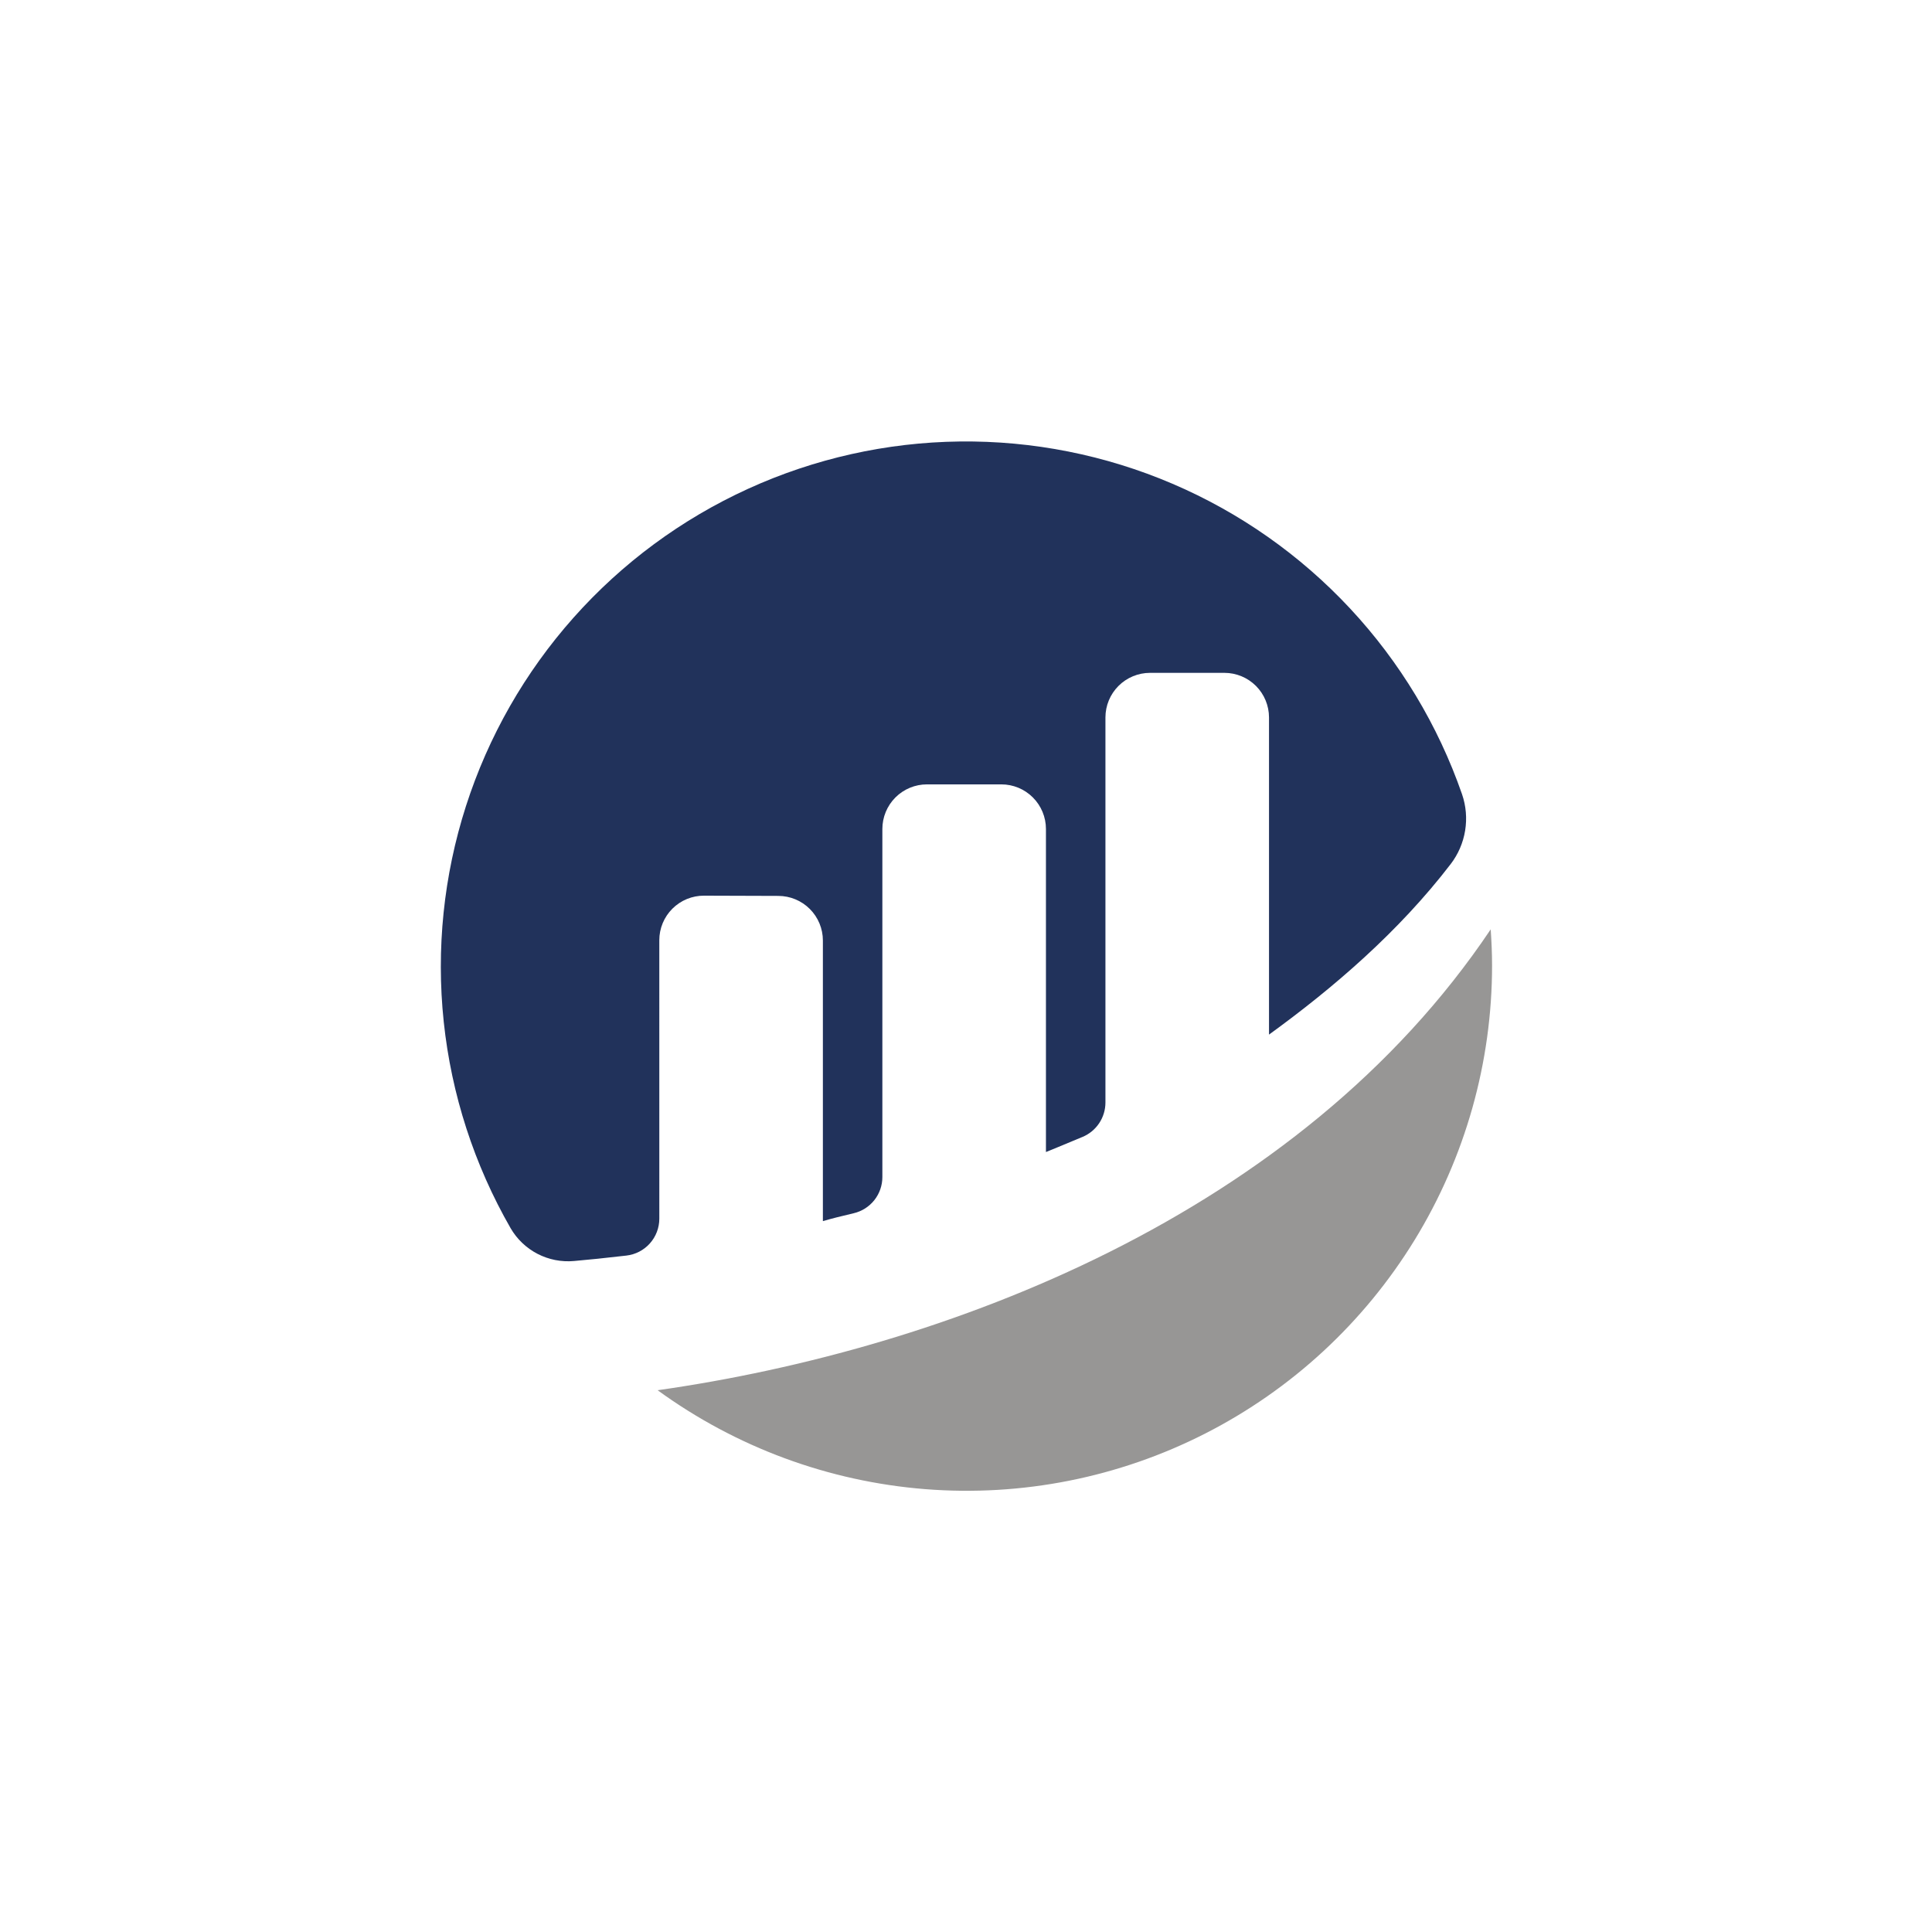
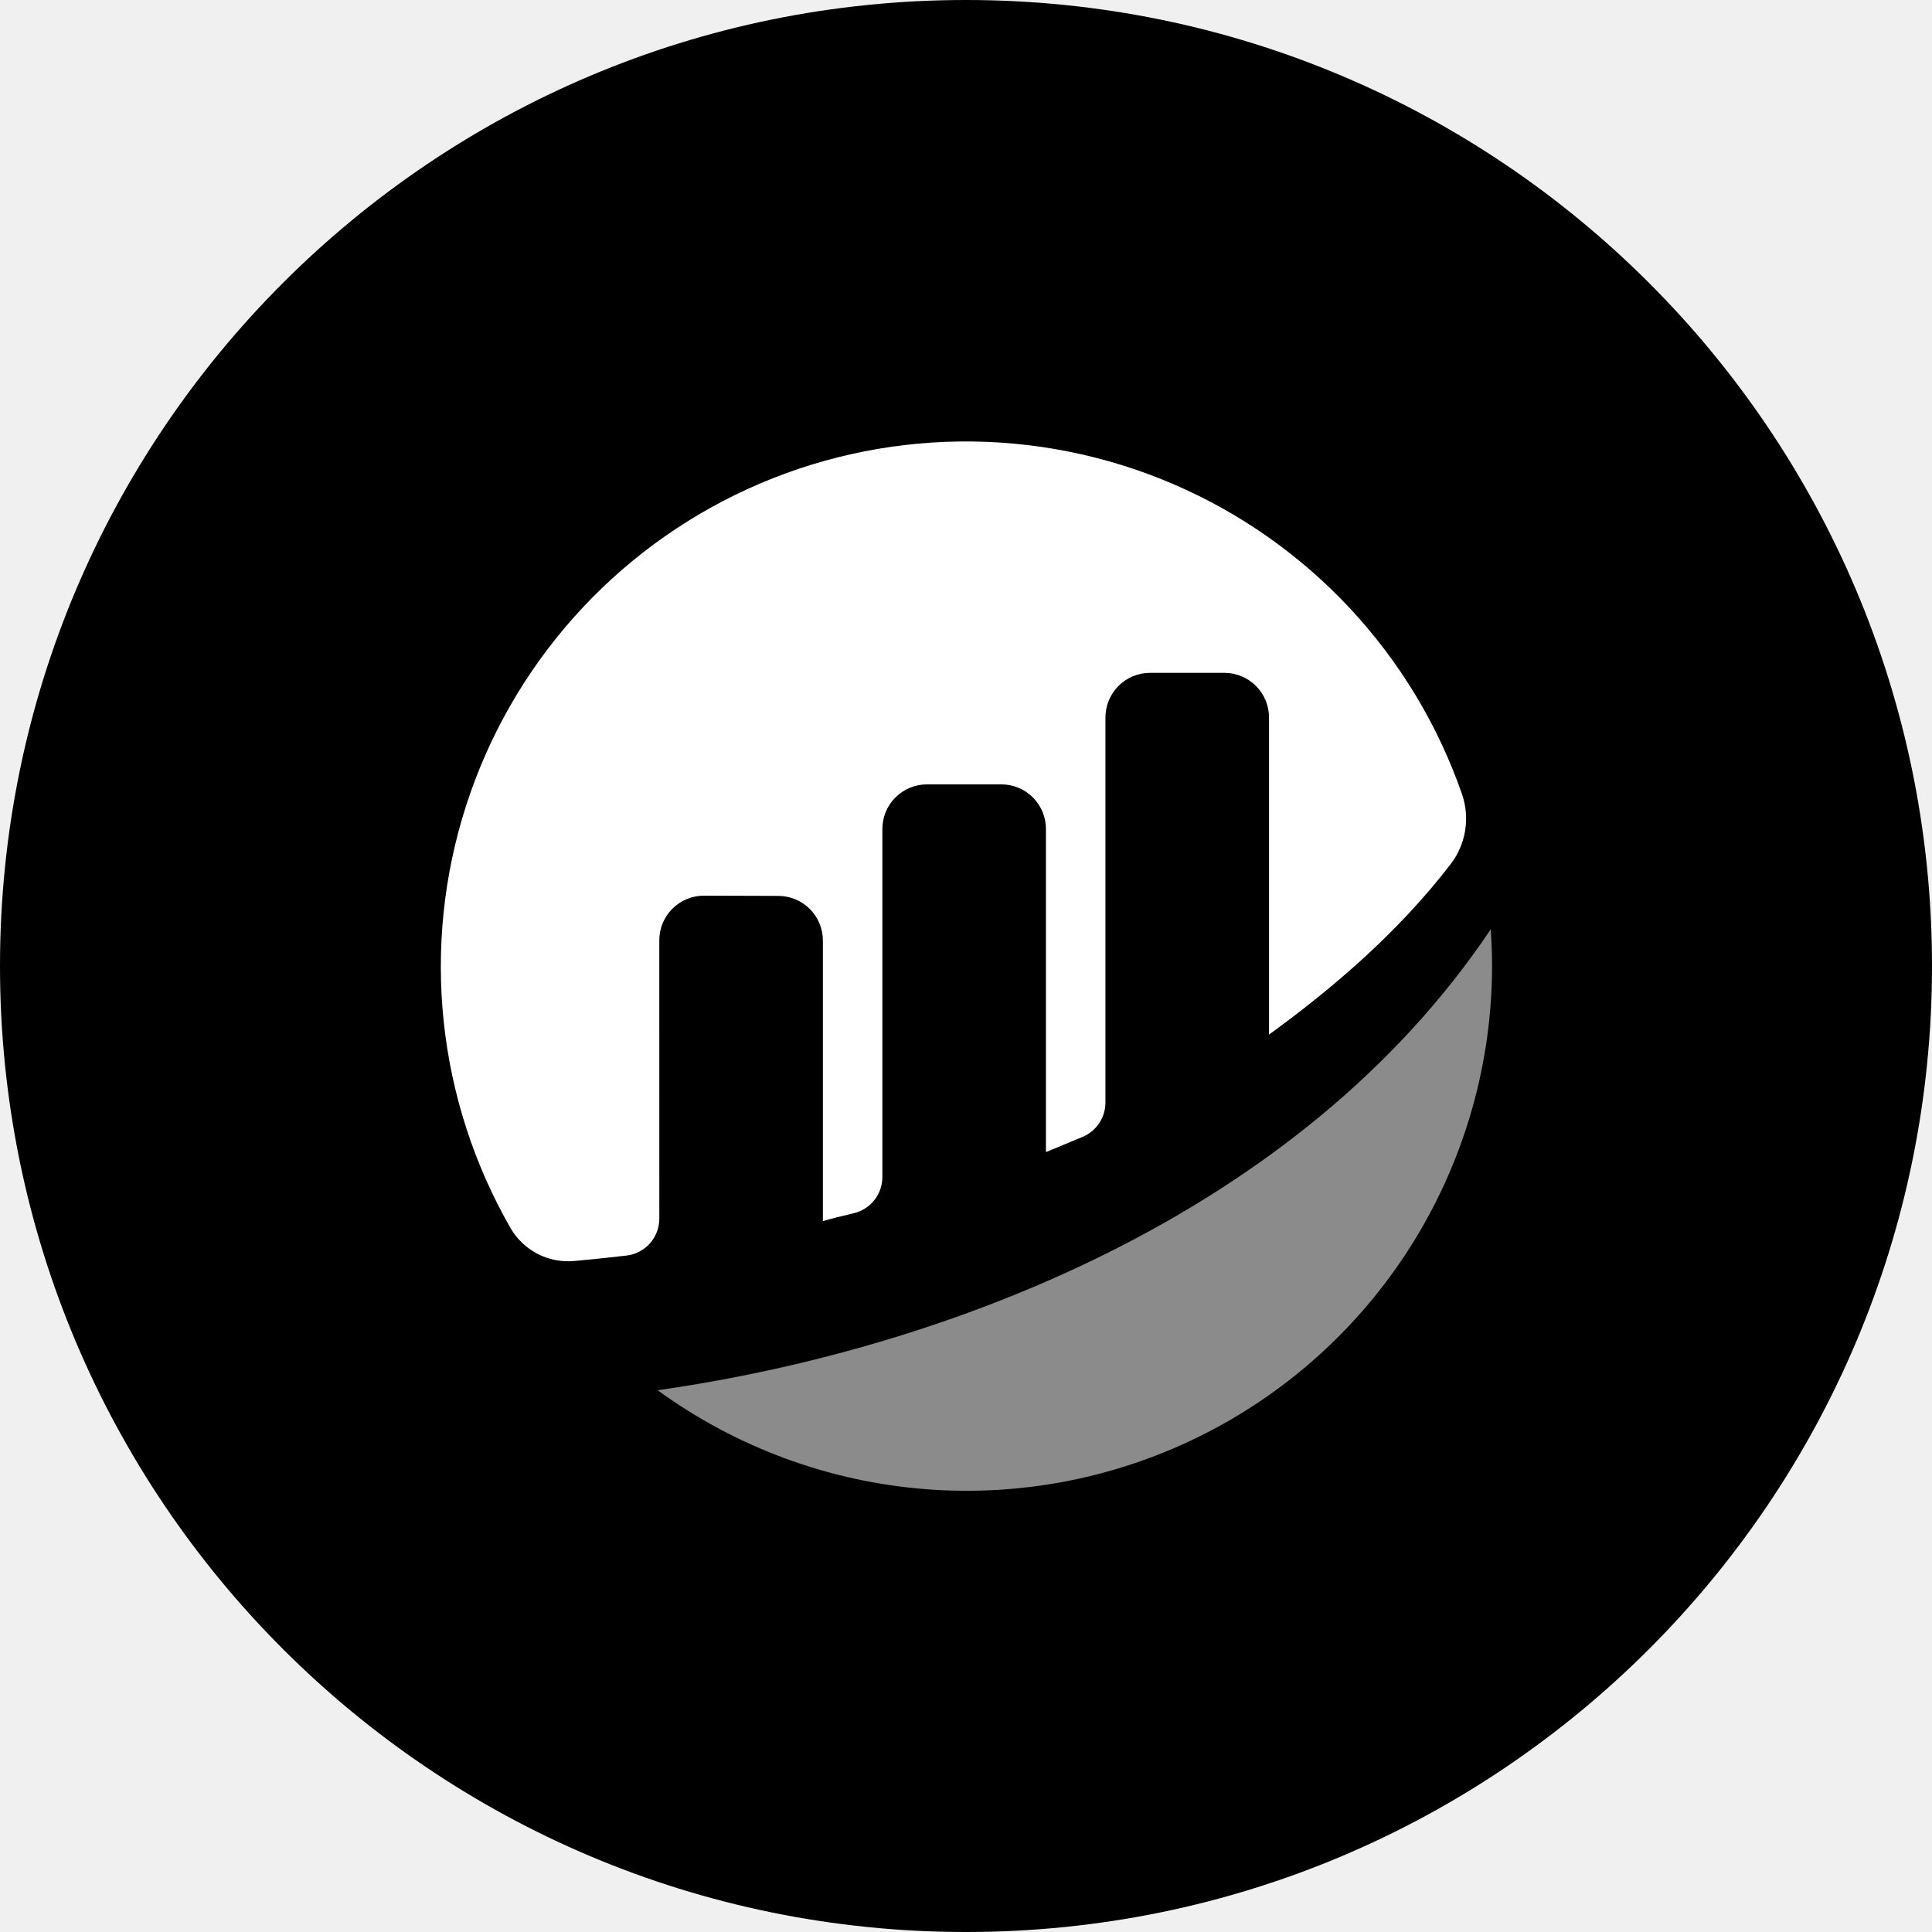
- <svg xmlns="http://www.w3.org/2000/svg" viewBox="0 0 123 123">
-   <style>
+ <svg xmlns="http://www.w3.org/2000/svg" viewBox="0 0 123 123" data-theme="dark">
+   <clipPath id="clip">
+     <circle cx="61.5" cy="61.5" r="61.5" />
+   </clipPath>
+   <g clip-path="url(#clip)">
+     <style>
    .bg { fill: #fff; }
    .c1 { fill: #21325B; }
    .c2 { fill: #979695; }
    @media (prefers-color-scheme: dark) {
      .bg { fill: #000; }
      .c1 { fill: #fff; }
      .c2 { fill: #8B8B8B; }
    }
    :root[data-theme="dark"] .bg,
    svg[data-theme="dark"] .bg { fill: #000; }
    :root[data-theme="dark"] .c1,
    svg[data-theme="dark"] .c1 { fill: #fff; }
    :root[data-theme="dark"] .c2,
    svg[data-theme="dark"] .c2 { fill: #8B8B8B; }
    :root[data-theme="light"] .bg,
    svg[data-theme="light"] .bg { fill: #fff; }
    :root[data-theme="light"] .c1,
    svg[data-theme="light"] .c1 { fill: #21325B; }
    :root[data-theme="light"] .c2,
    svg[data-theme="light"] .c2 { fill: #979695; }
  </style>
-   <rect x="0" y="0" width="123" height="123" class="bg" />
-   <g transform="translate(27.79, 27.73) scale(0.55)">
-     <path class="c1" d="M25.79 58.415C25.79 57.736 25.924 57.063 26.185 56.436C26.446 55.809 26.828 55.24 27.309 54.761C27.791 54.281 28.362 53.902 28.99 53.644C29.619 53.387 30.292 53.256 30.971 53.259L39.561 53.287C40.931 53.287 42.244 53.831 43.212 54.799C44.181 55.768 44.725 57.081 44.725 58.451V90.931C45.692 90.644 46.934 90.338 48.293 90.018C49.237 89.796 50.078 89.262 50.681 88.502C51.283 87.742 51.61 86.801 51.61 85.831V45.541C51.61 44.171 52.154 42.858 53.122 41.889C54.091 40.92 55.404 40.376 56.774 40.376H65.381C66.751 40.376 68.064 40.92 69.032 41.889C70.001 42.858 70.545 44.171 70.545 45.541V82.934C70.545 82.934 72.7 82.062 74.799 81.176C75.579 80.846 76.244 80.294 76.712 79.589C77.18 78.883 77.43 78.055 77.431 77.209V32.631C77.431 31.262 77.975 29.948 78.943 28.98C79.911 28.011 81.225 27.467 82.594 27.467H91.201C92.571 27.467 93.884 28.011 94.853 28.979C95.821 29.948 96.365 31.261 96.365 32.631V69.34C103.827 63.932 111.389 57.428 117.39 49.607C118.261 48.472 118.837 47.139 119.067 45.727C119.297 44.315 119.174 42.868 118.709 41.515C115.931 33.523 111.516 26.198 105.745 20.011C99.974 13.823 92.975 8.908 85.195 5.58C77.416 2.253 69.028 0.586 60.567 0.686C52.106 0.787 43.76 2.652 36.062 6.164C28.364 9.675 21.483 14.755 15.861 21.078C10.239 27.401 5.998 34.828 3.411 42.884C0.824 50.94 -0.053 59.447 0.837 67.862C1.726 76.276 4.363 84.412 8.577 91.749C9.311 93.014 10.391 94.044 11.69 94.718C12.989 95.391 14.454 95.679 15.911 95.549C17.539 95.406 19.566 95.203 21.976 94.92C23.025 94.801 23.994 94.3 24.697 93.513C25.401 92.725 25.79 91.707 25.791 90.651L25.79 58.415Z" />
-     <path class="c2" d="M25.602 110.51C34.674 117.11 45.396 121.072 56.58 121.957C67.765 122.841 78.976 120.615 88.973 115.523C98.971 110.431 107.364 102.673 113.226 93.107C119.087 83.54 122.188 72.539 122.185 61.32C122.185 59.92 122.12 58.535 122.027 57.158C99.808 90.296 58.783 105.788 25.604 110.505" />
+     <rect x="0" y="0" width="123" height="123" class="bg" />
+     <g transform="translate(27.79, 27.73) scale(0.55)">
+       <path class="c1" d="M25.79 58.415C25.79 57.736 25.924 57.063 26.185 56.436C26.446 55.809 26.828 55.24 27.309 54.761C27.791 54.281 28.362 53.902 28.99 53.644C29.619 53.387 30.292 53.256 30.971 53.259L39.561 53.287C40.931 53.287 42.244 53.831 43.212 54.799C44.181 55.768 44.725 57.081 44.725 58.451V90.931C45.692 90.644 46.934 90.338 48.293 90.018C49.237 89.796 50.078 89.262 50.681 88.502C51.283 87.742 51.61 86.801 51.61 85.831V45.541C51.61 44.171 52.154 42.858 53.122 41.889C54.091 40.92 55.404 40.376 56.774 40.376H65.381C66.751 40.376 68.064 40.92 69.032 41.889C70.001 42.858 70.545 44.171 70.545 45.541V82.934C70.545 82.934 72.7 82.062 74.799 81.176C75.579 80.846 76.244 80.294 76.712 79.589C77.18 78.883 77.43 78.055 77.431 77.209V32.631C77.431 31.262 77.975 29.948 78.943 28.98C79.911 28.011 81.225 27.467 82.594 27.467H91.201C92.571 27.467 93.884 28.011 94.853 28.979C95.821 29.948 96.365 31.261 96.365 32.631V69.34C103.827 63.932 111.389 57.428 117.39 49.607C118.261 48.472 118.837 47.139 119.067 45.727C119.297 44.315 119.174 42.868 118.709 41.515C115.931 33.523 111.516 26.198 105.745 20.011C99.974 13.823 92.975 8.908 85.195 5.58C77.416 2.253 69.028 0.586 60.567 0.686C52.106 0.787 43.76 2.652 36.062 6.164C28.364 9.675 21.483 14.755 15.861 21.078C10.239 27.401 5.998 34.828 3.411 42.884C0.824 50.94 -0.053 59.447 0.837 67.862C1.726 76.276 4.363 84.412 8.577 91.749C9.311 93.014 10.391 94.044 11.69 94.718C12.989 95.391 14.454 95.679 15.911 95.549C17.539 95.406 19.566 95.203 21.976 94.92C23.025 94.801 23.994 94.3 24.697 93.513C25.401 92.725 25.79 91.707 25.791 90.651L25.79 58.415Z" />
+       <path class="c2" d="M25.602 110.51C34.674 117.11 45.396 121.072 56.58 121.957C67.765 122.841 78.976 120.615 88.973 115.523C98.971 110.431 107.364 102.673 113.226 93.107C119.087 83.54 122.188 72.539 122.185 61.32C122.185 59.92 122.12 58.535 122.027 57.158C99.808 90.296 58.783 105.788 25.604 110.505" />
+     </g>
  </g>
</svg>
